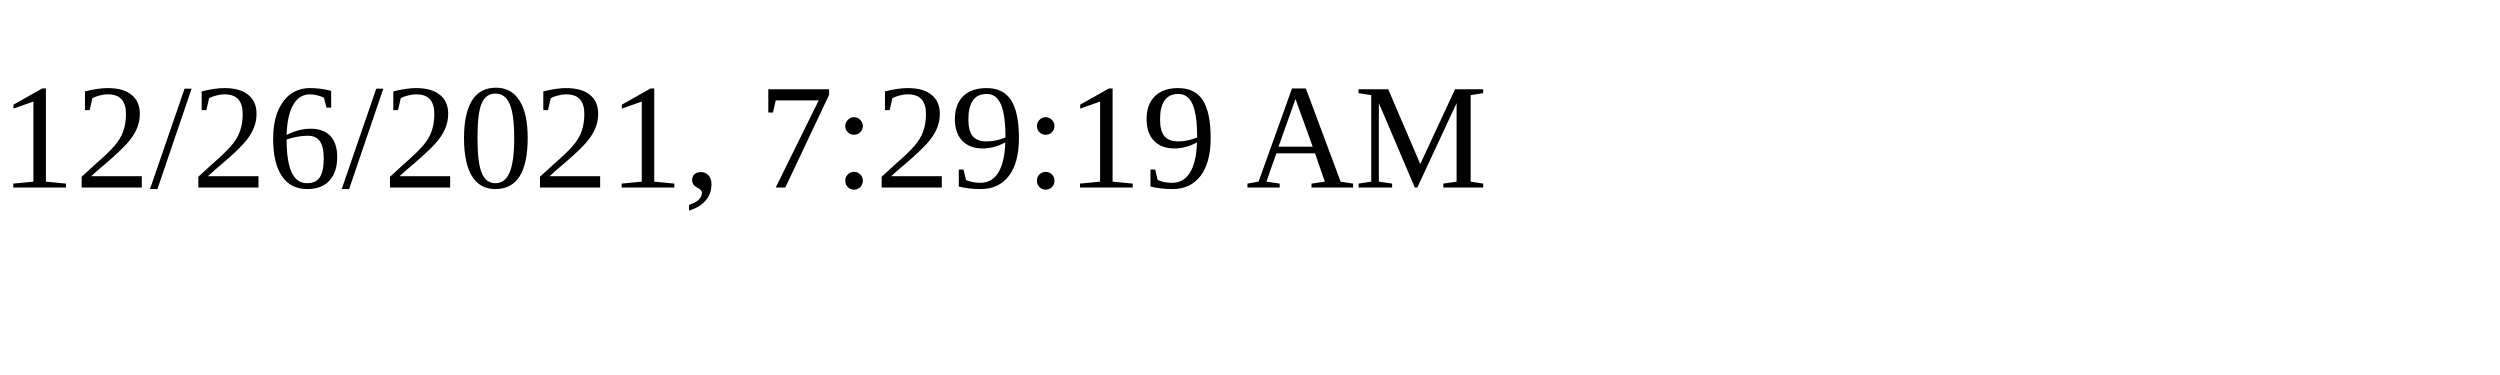
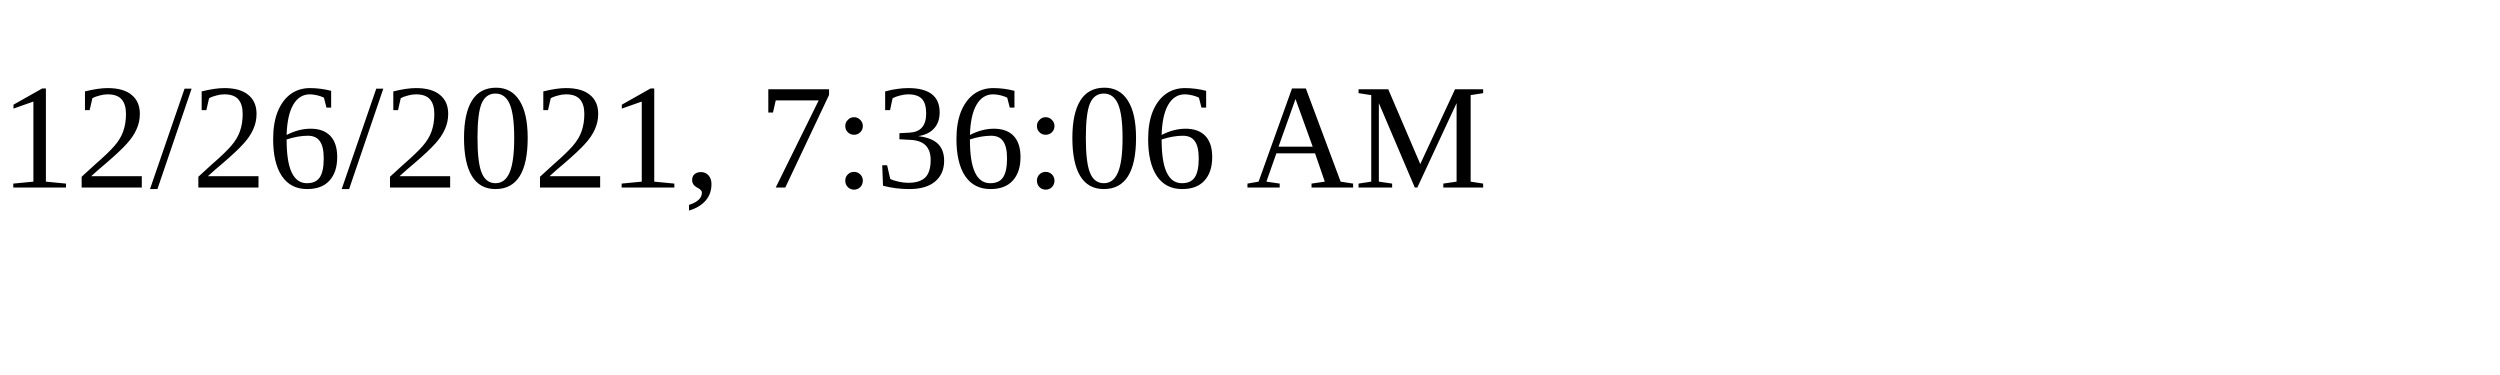
<svg xmlns="http://www.w3.org/2000/svg" height="30" width="200">
-   <text x="0" y="15">12/26/2021, 7:29:19 AM</text>
+   <text x="0" y="15">12/26/2021, 7:36:06 AM</text>
</svg>
